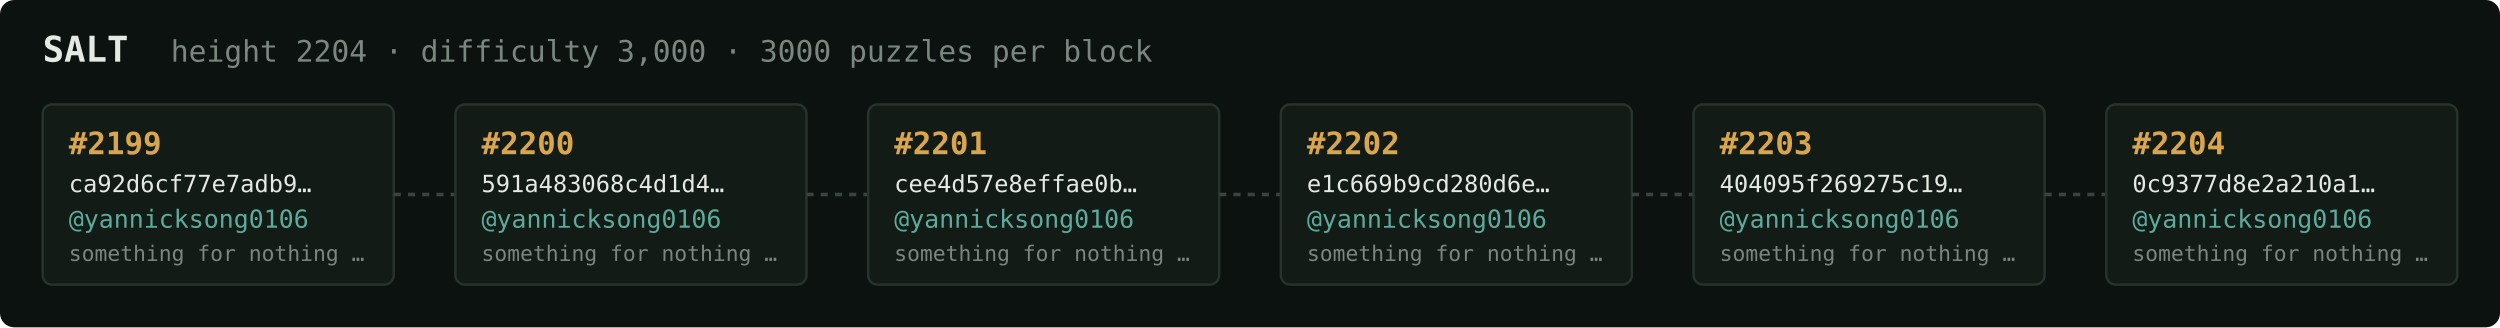
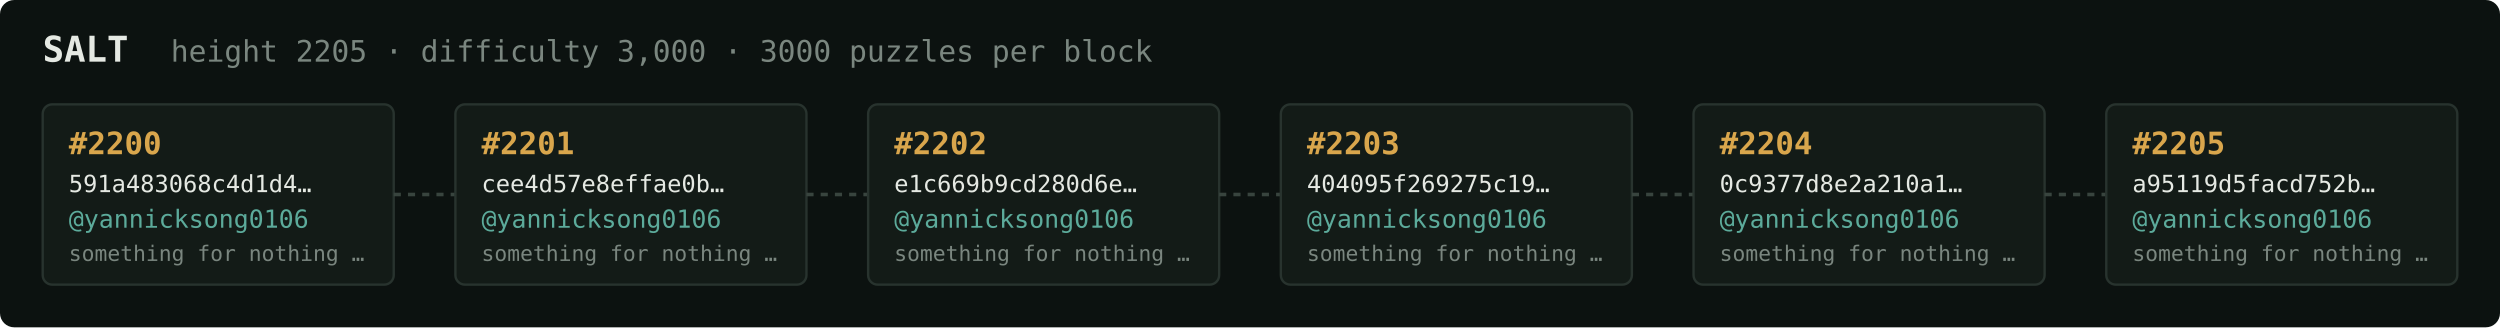
<svg xmlns="http://www.w3.org/2000/svg" width="1054" height="138" viewBox="0 0 1054 138" font-family="ui-monospace,SFMono-Regular,Menlo,monospace">
  <rect fill="#0c1210" width="1054" height="138" rx="6" />
  <text x="18" y="26" fill="#e5e9e3" font-size="15" font-weight="700">SALT</text>
-   <text x="72" y="26" fill="#7a867f" font-size="12.5">height 2204 · difficulty 3,000 · 3000 puzzles per block</text>
+   <text x="72" y="26" fill="#7a867f" font-size="12.5">height 2205 · difficulty 3,000 · 3000 puzzles per block</text>
  <rect x="18" y="44" width="148" height="76" rx="4" fill="#131b17" stroke="#28332e" stroke-width="1" />
-   <text x="29" y="65" fill="#d9a64c" font-size="13" font-weight="700">#2199</text>
-   <text x="29" y="81" fill="#e5e9e3" font-size="10">ca92d6cf77e7adb9…</text>
+   <text x="29" y="65" fill="#d9a64c" font-size="13" font-weight="700">#2200</text>
+   <text x="29" y="81" fill="#e5e9e3" font-size="10">591a483068c4d1d4…</text>
  <text x="29" y="96" fill="#5cab9b" font-size="10.5">@yannicksong0106</text>
  <text x="29" y="110" fill="#7a867f" font-size="9">something for nothing …</text>
  <line x1="166" y1="82.0" x2="192" y2="82.0" stroke="#38443e" stroke-width="1.5" stroke-dasharray="3 3" />
  <rect x="192" y="44" width="148" height="76" rx="4" fill="#131b17" stroke="#28332e" stroke-width="1" />
-   <text x="203" y="65" fill="#d9a64c" font-size="13" font-weight="700">#2200</text>
-   <text x="203" y="81" fill="#e5e9e3" font-size="10">591a483068c4d1d4…</text>
+   <text x="203" y="65" fill="#d9a64c" font-size="13" font-weight="700">#2201</text>
+   <text x="203" y="81" fill="#e5e9e3" font-size="10">cee4d57e8effae0b…</text>
  <text x="203" y="96" fill="#5cab9b" font-size="10.5">@yannicksong0106</text>
  <text x="203" y="110" fill="#7a867f" font-size="9">something for nothing …</text>
  <line x1="340" y1="82.0" x2="366" y2="82.0" stroke="#38443e" stroke-width="1.5" stroke-dasharray="3 3" />
  <rect x="366" y="44" width="148" height="76" rx="4" fill="#131b17" stroke="#28332e" stroke-width="1" />
-   <text x="377" y="65" fill="#d9a64c" font-size="13" font-weight="700">#2201</text>
-   <text x="377" y="81" fill="#e5e9e3" font-size="10">cee4d57e8effae0b…</text>
+   <text x="377" y="65" fill="#d9a64c" font-size="13" font-weight="700">#2202</text>
+   <text x="377" y="81" fill="#e5e9e3" font-size="10">e1c669b9cd280d6e…</text>
  <text x="377" y="96" fill="#5cab9b" font-size="10.5">@yannicksong0106</text>
  <text x="377" y="110" fill="#7a867f" font-size="9">something for nothing …</text>
  <line x1="514" y1="82.0" x2="540" y2="82.0" stroke="#38443e" stroke-width="1.5" stroke-dasharray="3 3" />
  <rect x="540" y="44" width="148" height="76" rx="4" fill="#131b17" stroke="#28332e" stroke-width="1" />
-   <text x="551" y="65" fill="#d9a64c" font-size="13" font-weight="700">#2202</text>
-   <text x="551" y="81" fill="#e5e9e3" font-size="10">e1c669b9cd280d6e…</text>
+   <text x="551" y="65" fill="#d9a64c" font-size="13" font-weight="700">#2203</text>
+   <text x="551" y="81" fill="#e5e9e3" font-size="10">404095f269275c19…</text>
  <text x="551" y="96" fill="#5cab9b" font-size="10.5">@yannicksong0106</text>
  <text x="551" y="110" fill="#7a867f" font-size="9">something for nothing …</text>
  <line x1="688" y1="82.0" x2="714" y2="82.0" stroke="#38443e" stroke-width="1.5" stroke-dasharray="3 3" />
  <rect x="714" y="44" width="148" height="76" rx="4" fill="#131b17" stroke="#28332e" stroke-width="1" />
-   <text x="725" y="65" fill="#d9a64c" font-size="13" font-weight="700">#2203</text>
-   <text x="725" y="81" fill="#e5e9e3" font-size="10">404095f269275c19…</text>
+   <text x="725" y="65" fill="#d9a64c" font-size="13" font-weight="700">#2204</text>
+   <text x="725" y="81" fill="#e5e9e3" font-size="10">0c9377d8e2a210a1…</text>
  <text x="725" y="96" fill="#5cab9b" font-size="10.5">@yannicksong0106</text>
  <text x="725" y="110" fill="#7a867f" font-size="9">something for nothing …</text>
  <line x1="862" y1="82.0" x2="888" y2="82.0" stroke="#38443e" stroke-width="1.5" stroke-dasharray="3 3" />
  <rect x="888" y="44" width="148" height="76" rx="4" fill="#131b17" stroke="#28332e" stroke-width="1" />
-   <text x="899" y="65" fill="#d9a64c" font-size="13" font-weight="700">#2204</text>
-   <text x="899" y="81" fill="#e5e9e3" font-size="10">0c9377d8e2a210a1…</text>
+   <text x="899" y="65" fill="#d9a64c" font-size="13" font-weight="700">#2205</text>
+   <text x="899" y="81" fill="#e5e9e3" font-size="10">a95119d5facd752b…</text>
  <text x="899" y="96" fill="#5cab9b" font-size="10.5">@yannicksong0106</text>
  <text x="899" y="110" fill="#7a867f" font-size="9">something for nothing …</text>
</svg>
